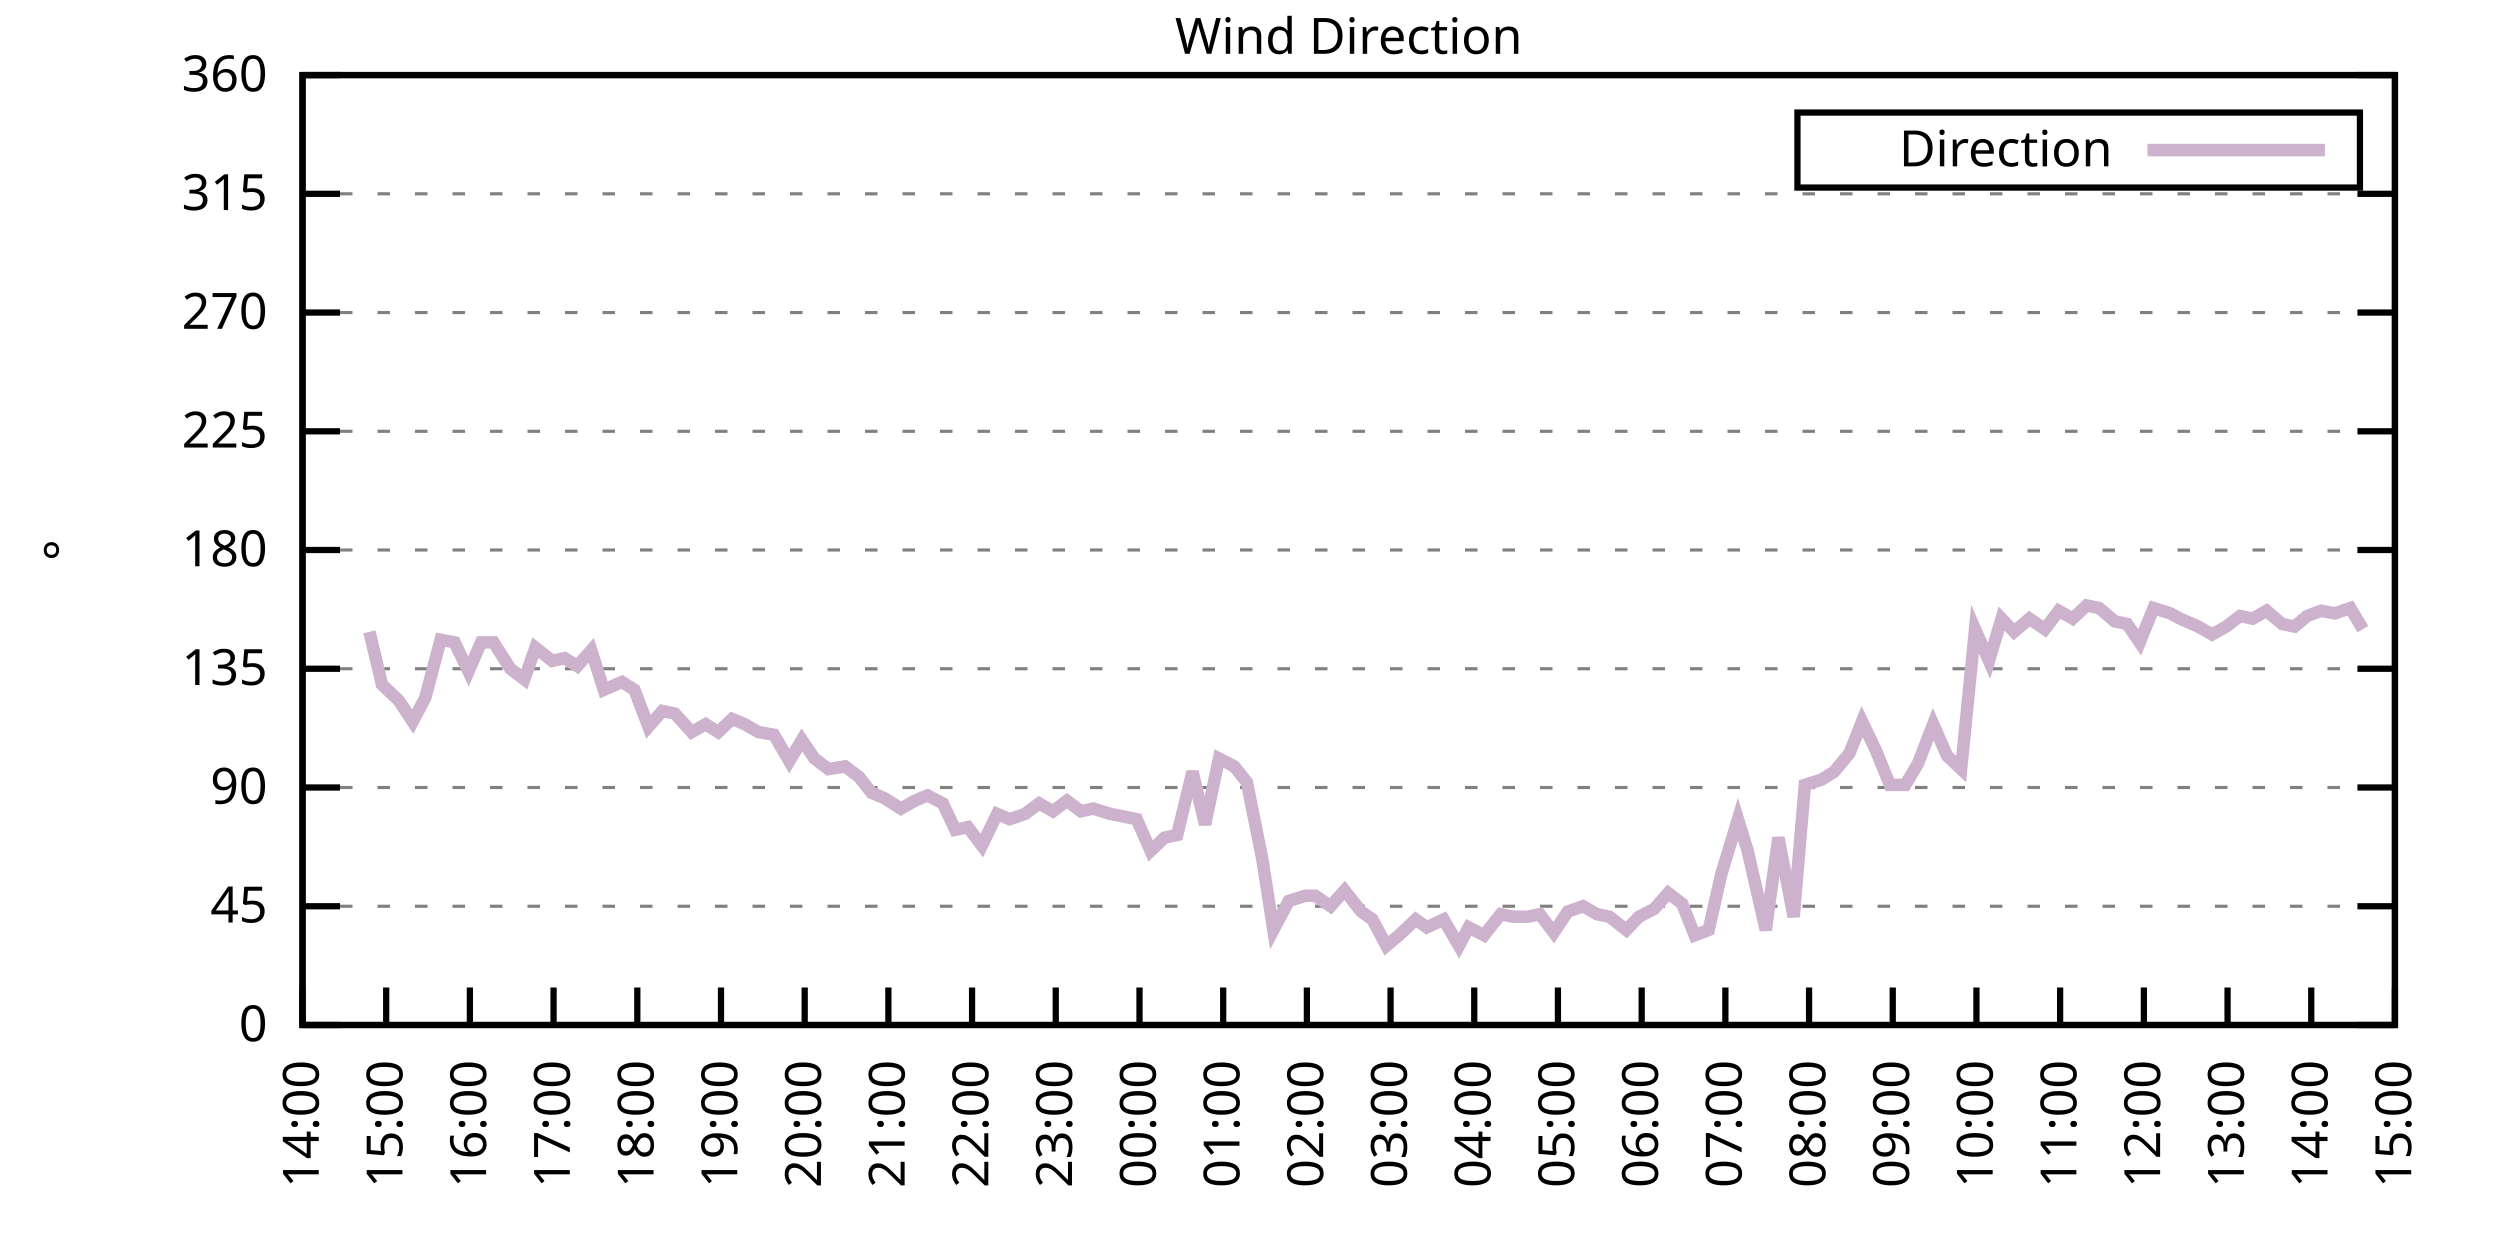
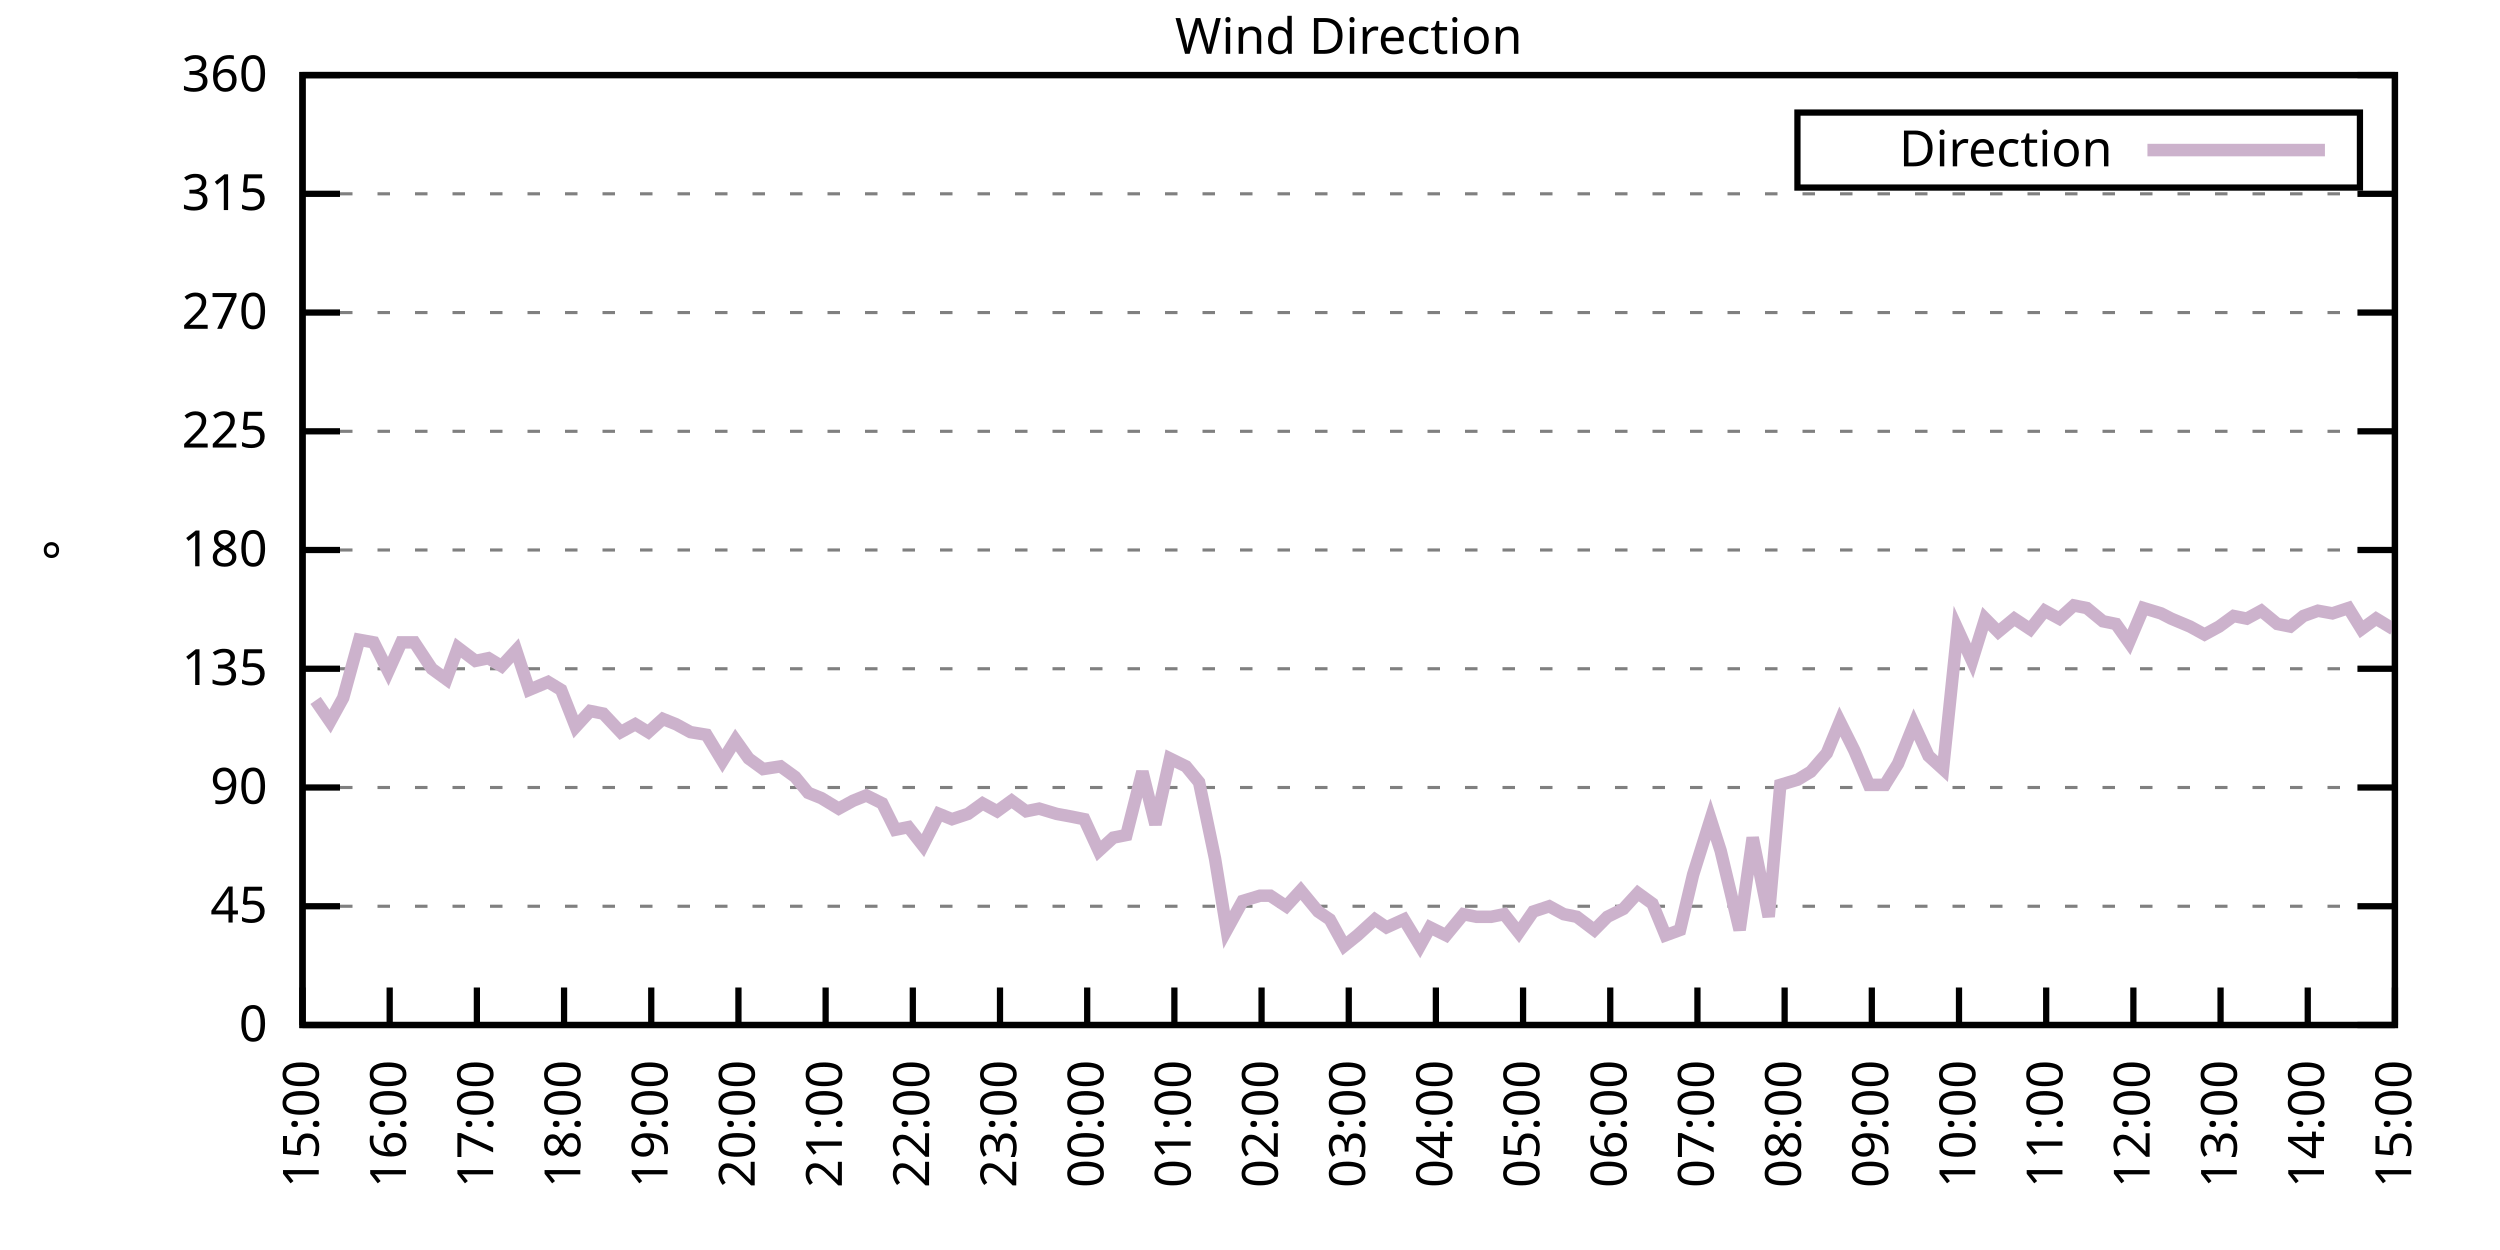
<svg xmlns="http://www.w3.org/2000/svg" xmlns:xlink="http://www.w3.org/1999/xlink" width="400" height="200" viewBox="0 0 400 200">
  <g id="gnuplot_canvas">
    <rect x="0" y="0" width="400" height="200" fill="none" />
    <defs>
      <circle id="gpDot" r="0.5" stroke-width="0.5" stroke="currentColor" />
      <path id="gpPt0" stroke-width="0.333" stroke="currentColor" d="M-1,0 h2 M0,-1 v2" />
      <path id="gpPt1" stroke-width="0.333" stroke="currentColor" d="M-1,-1 L1,1 M1,-1 L-1,1" />
      <path id="gpPt2" stroke-width="0.333" stroke="currentColor" d="M-1,0 L1,0 M0,-1 L0,1 M-1,-1 L1,1 M-1,1 L1,-1" />
      <rect id="gpPt3" stroke-width="0.333" stroke="currentColor" x="-1" y="-1" width="2" height="2" />
      <rect id="gpPt4" stroke-width="0.333" stroke="currentColor" fill="currentColor" x="-1" y="-1" width="2" height="2" />
      <circle id="gpPt5" stroke-width="0.333" stroke="currentColor" cx="0" cy="0" r="1" />
      <use xlink:href="#gpPt5" id="gpPt6" fill="currentColor" stroke="none" />
      <path id="gpPt7" stroke-width="0.333" stroke="currentColor" d="M0,-1.33 L-1.33,0.67 L1.33,0.67 z" />
      <use xlink:href="#gpPt7" id="gpPt8" fill="currentColor" stroke="none" />
      <use xlink:href="#gpPt7" id="gpPt9" stroke="currentColor" transform="rotate(180)" />
      <use xlink:href="#gpPt9" id="gpPt10" fill="currentColor" stroke="none" />
      <use xlink:href="#gpPt3" id="gpPt11" stroke="currentColor" transform="rotate(45)" />
      <use xlink:href="#gpPt11" id="gpPt12" fill="currentColor" stroke="none" />
      <path id="gpPt13" stroke-width="0.333" stroke="currentColor" d="M0,1.330 L1.265,0.411 L0.782,-1.067 L-0.782,-1.076 L-1.265,0.411 z" />
      <use xlink:href="#gpPt13" id="gpPt14" fill="currentColor" stroke="none" />
      <filter id="textbox" filterUnits="objectBoundingBox" x="0" y="0" height="1" width="1">
        <feFlood flood-color="white" flood-opacity="1" result="bgnd" />
        <feComposite in="SourceGraphic" in2="bgnd" operator="atop" />
      </filter>
      <filter id="greybox" filterUnits="objectBoundingBox" x="0" y="0" height="1" width="1">
        <feFlood flood-color="lightgrey" flood-opacity="1" result="grey" />
        <feComposite in="SourceGraphic" in2="grey" operator="atop" />
      </filter>
    </defs>
    <g fill="none" color="white" stroke="currentColor" stroke-width="1.00" stroke-linecap="butt" stroke-linejoin="miter">
</g>
    <g fill="none" color="black" stroke="currentColor" stroke-width="1.00" stroke-linecap="butt" stroke-linejoin="miter">
      <g stroke="none" shape-rendering="crispEdges">
        <polygon fill="rgb(255, 255, 255)" points="48.40,164.00 383.18,164.00 383.18,12.02 48.40,12.02 " />
      </g>
    </g>
    <g fill="none" color="black" stroke="currentColor" stroke-width="1.00" stroke-linecap="butt" stroke-linejoin="miter">
</g>
    <g fill="none" color="black" stroke="black" stroke-width="0.50" stroke-linecap="butt" stroke-linejoin="miter">
</g>
    <g fill="none" color="gray" stroke="currentColor" stroke-width="0.50" stroke-linecap="butt" stroke-linejoin="miter">
      <path stroke="gray" stroke-dasharray="2,4" class="gridline" d="M48.40,164.00 L383.19,164.00  " />
    </g>
    <g fill="none" color="gray" stroke="gray" stroke-width="1.00" stroke-linecap="butt" stroke-linejoin="miter">
</g>
    <g fill="none" color="black" stroke="currentColor" stroke-width="1.00" stroke-linecap="butt" stroke-linejoin="miter">
      <path stroke="black" d="M48.40,164.00 L54.40,164.00 M383.19,164.00 L377.19,164.00  " />
      <g transform="translate(42.80,166.60)" stroke="none" fill="black" font-family="Sans" font-size="8.00" text-anchor="end">
        <text>
          <tspan font-family="Sans"> 0</tspan>
        </text>
      </g>
    </g>
    <g fill="none" color="black" stroke="currentColor" stroke-width="1.00" stroke-linecap="butt" stroke-linejoin="miter">
</g>
    <g fill="none" color="black" stroke="black" stroke-width="0.50" stroke-linecap="butt" stroke-linejoin="miter">
</g>
    <g fill="none" color="gray" stroke="currentColor" stroke-width="0.50" stroke-linecap="butt" stroke-linejoin="miter">
      <path stroke="gray" stroke-dasharray="2,4" class="gridline" d="M48.40,145.00 L383.19,145.00  " />
    </g>
    <g fill="none" color="gray" stroke="gray" stroke-width="1.00" stroke-linecap="butt" stroke-linejoin="miter">
</g>
    <g fill="none" color="black" stroke="currentColor" stroke-width="1.00" stroke-linecap="butt" stroke-linejoin="miter">
      <path stroke="black" d="M48.40,145.00 L54.40,145.00 M383.19,145.00 L377.19,145.00  " />
      <g transform="translate(42.80,147.60)" stroke="none" fill="black" font-family="Sans" font-size="8.00" text-anchor="end">
        <text>
          <tspan font-family="Sans"> 45</tspan>
        </text>
      </g>
    </g>
    <g fill="none" color="black" stroke="currentColor" stroke-width="1.00" stroke-linecap="butt" stroke-linejoin="miter">
</g>
    <g fill="none" color="black" stroke="black" stroke-width="0.50" stroke-linecap="butt" stroke-linejoin="miter">
</g>
    <g fill="none" color="gray" stroke="currentColor" stroke-width="0.50" stroke-linecap="butt" stroke-linejoin="miter">
      <path stroke="gray" stroke-dasharray="2,4" class="gridline" d="M48.40,126.00 L383.19,126.00  " />
    </g>
    <g fill="none" color="gray" stroke="gray" stroke-width="1.00" stroke-linecap="butt" stroke-linejoin="miter">
</g>
    <g fill="none" color="black" stroke="currentColor" stroke-width="1.00" stroke-linecap="butt" stroke-linejoin="miter">
      <path stroke="black" d="M48.40,126.00 L54.40,126.00 M383.19,126.00 L377.19,126.00  " />
      <g transform="translate(42.80,128.60)" stroke="none" fill="black" font-family="Sans" font-size="8.00" text-anchor="end">
        <text>
          <tspan font-family="Sans"> 90</tspan>
        </text>
      </g>
    </g>
    <g fill="none" color="black" stroke="currentColor" stroke-width="1.00" stroke-linecap="butt" stroke-linejoin="miter">
</g>
    <g fill="none" color="black" stroke="black" stroke-width="0.50" stroke-linecap="butt" stroke-linejoin="miter">
</g>
    <g fill="none" color="gray" stroke="currentColor" stroke-width="0.50" stroke-linecap="butt" stroke-linejoin="miter">
      <path stroke="gray" stroke-dasharray="2,4" class="gridline" d="M48.40,107.00 L383.19,107.00  " />
    </g>
    <g fill="none" color="gray" stroke="gray" stroke-width="1.00" stroke-linecap="butt" stroke-linejoin="miter">
</g>
    <g fill="none" color="black" stroke="currentColor" stroke-width="1.00" stroke-linecap="butt" stroke-linejoin="miter">
      <path stroke="black" d="M48.40,107.00 L54.40,107.00 M383.19,107.00 L377.19,107.00  " />
      <g transform="translate(42.80,109.60)" stroke="none" fill="black" font-family="Sans" font-size="8.00" text-anchor="end">
        <text>
          <tspan font-family="Sans"> 135</tspan>
        </text>
      </g>
    </g>
    <g fill="none" color="black" stroke="currentColor" stroke-width="1.00" stroke-linecap="butt" stroke-linejoin="miter">
</g>
    <g fill="none" color="black" stroke="black" stroke-width="0.50" stroke-linecap="butt" stroke-linejoin="miter">
</g>
    <g fill="none" color="gray" stroke="currentColor" stroke-width="0.50" stroke-linecap="butt" stroke-linejoin="miter">
      <path stroke="gray" stroke-dasharray="2,4" class="gridline" d="M48.40,88.00 L383.19,88.00  " />
    </g>
    <g fill="none" color="gray" stroke="gray" stroke-width="1.00" stroke-linecap="butt" stroke-linejoin="miter">
</g>
    <g fill="none" color="black" stroke="currentColor" stroke-width="1.00" stroke-linecap="butt" stroke-linejoin="miter">
      <path stroke="black" d="M48.40,88.00 L54.40,88.00 M383.19,88.00 L377.19,88.00  " />
      <g transform="translate(42.80,90.60)" stroke="none" fill="black" font-family="Sans" font-size="8.00" text-anchor="end">
        <text>
          <tspan font-family="Sans"> 180</tspan>
        </text>
      </g>
    </g>
    <g fill="none" color="black" stroke="currentColor" stroke-width="1.00" stroke-linecap="butt" stroke-linejoin="miter">
</g>
    <g fill="none" color="black" stroke="black" stroke-width="0.50" stroke-linecap="butt" stroke-linejoin="miter">
</g>
    <g fill="none" color="gray" stroke="currentColor" stroke-width="0.50" stroke-linecap="butt" stroke-linejoin="miter">
      <path stroke="gray" stroke-dasharray="2,4" class="gridline" d="M48.40,69.01 L383.19,69.01  " />
    </g>
    <g fill="none" color="gray" stroke="gray" stroke-width="1.00" stroke-linecap="butt" stroke-linejoin="miter">
</g>
    <g fill="none" color="black" stroke="currentColor" stroke-width="1.00" stroke-linecap="butt" stroke-linejoin="miter">
      <path stroke="black" d="M48.40,69.01 L54.40,69.01 M383.19,69.01 L377.19,69.01  " />
      <g transform="translate(42.80,71.61)" stroke="none" fill="black" font-family="Sans" font-size="8.00" text-anchor="end">
        <text>
          <tspan font-family="Sans"> 225</tspan>
        </text>
      </g>
    </g>
    <g fill="none" color="black" stroke="currentColor" stroke-width="1.00" stroke-linecap="butt" stroke-linejoin="miter">
</g>
    <g fill="none" color="black" stroke="black" stroke-width="0.50" stroke-linecap="butt" stroke-linejoin="miter">
</g>
    <g fill="none" color="gray" stroke="currentColor" stroke-width="0.50" stroke-linecap="butt" stroke-linejoin="miter">
      <path stroke="gray" stroke-dasharray="2,4" class="gridline" d="M48.40,50.01 L383.19,50.01  " />
    </g>
    <g fill="none" color="gray" stroke="gray" stroke-width="1.00" stroke-linecap="butt" stroke-linejoin="miter">
</g>
    <g fill="none" color="black" stroke="currentColor" stroke-width="1.00" stroke-linecap="butt" stroke-linejoin="miter">
      <path stroke="black" d="M48.40,50.01 L54.40,50.01 M383.19,50.01 L377.19,50.01  " />
      <g transform="translate(42.80,52.61)" stroke="none" fill="black" font-family="Sans" font-size="8.00" text-anchor="end">
        <text>
          <tspan font-family="Sans"> 270</tspan>
        </text>
      </g>
    </g>
    <g fill="none" color="black" stroke="currentColor" stroke-width="1.00" stroke-linecap="butt" stroke-linejoin="miter">
</g>
    <g fill="none" color="black" stroke="black" stroke-width="0.50" stroke-linecap="butt" stroke-linejoin="miter">
</g>
    <g fill="none" color="gray" stroke="currentColor" stroke-width="0.50" stroke-linecap="butt" stroke-linejoin="miter">
      <path stroke="gray" stroke-dasharray="2,4" class="gridline" d="M48.40,31.01 L383.19,31.01  " />
    </g>
    <g fill="none" color="gray" stroke="gray" stroke-width="1.00" stroke-linecap="butt" stroke-linejoin="miter">
</g>
    <g fill="none" color="black" stroke="currentColor" stroke-width="1.00" stroke-linecap="butt" stroke-linejoin="miter">
      <path stroke="black" d="M48.40,31.01 L54.40,31.01 M383.19,31.01 L377.19,31.01  " />
      <g transform="translate(42.80,33.61)" stroke="none" fill="black" font-family="Sans" font-size="8.00" text-anchor="end">
        <text>
          <tspan font-family="Sans"> 315</tspan>
        </text>
      </g>
    </g>
    <g fill="none" color="black" stroke="currentColor" stroke-width="1.00" stroke-linecap="butt" stroke-linejoin="miter">
</g>
    <g fill="none" color="black" stroke="black" stroke-width="0.50" stroke-linecap="butt" stroke-linejoin="miter">
</g>
    <g fill="none" color="gray" stroke="currentColor" stroke-width="0.50" stroke-linecap="butt" stroke-linejoin="miter">
      <path stroke="gray" stroke-dasharray="2,4" class="gridline" d="M48.40,12.01 L383.19,12.01  " />
    </g>
    <g fill="none" color="gray" stroke="gray" stroke-width="1.00" stroke-linecap="butt" stroke-linejoin="miter">
</g>
    <g fill="none" color="black" stroke="currentColor" stroke-width="1.00" stroke-linecap="butt" stroke-linejoin="miter">
      <path stroke="black" d="M48.40,12.01 L54.40,12.01 M383.19,12.01 L377.19,12.01  " />
      <g transform="translate(42.80,14.61)" stroke="none" fill="black" font-family="Sans" font-size="8.00" text-anchor="end">
        <text>
          <tspan font-family="Sans"> 360</tspan>
        </text>
      </g>
    </g>
    <g fill="none" color="black" stroke="currentColor" stroke-width="1.00" stroke-linecap="butt" stroke-linejoin="miter">
      <path stroke="black" d="M48.40,164.00 L48.40,158.00  " />
      <g transform="translate(51.00,169.60) rotate(270.00)" stroke="none" fill="black" font-family="Sans" font-size="8.00" text-anchor="end">
        <text>
-           <tspan font-family="Sans">14:00</tspan>
-         </text>
-       </g>
-     </g>
-     <g fill="none" color="black" stroke="currentColor" stroke-width="1.00" stroke-linecap="butt" stroke-linejoin="miter">
-       <path stroke="black" d="M61.79,164.00 L61.79,158.00  " />
-       <g transform="translate(64.39,169.60) rotate(270.00)" stroke="none" fill="black" font-family="Sans" font-size="8.00" text-anchor="end">
-         <text>
          <tspan font-family="Sans">15:00</tspan>
        </text>
      </g>
    </g>
    <g fill="none" color="black" stroke="currentColor" stroke-width="1.00" stroke-linecap="butt" stroke-linejoin="miter">
-       <path stroke="black" d="M75.18,164.00 L75.18,158.00  " />
-       <g transform="translate(77.78,169.60) rotate(270.00)" stroke="none" fill="black" font-family="Sans" font-size="8.00" text-anchor="end">
+       <path stroke="black" d="M62.35,164.00 L62.35,158.00  " />
+       <g transform="translate(64.95,169.60) rotate(270.00)" stroke="none" fill="black" font-family="Sans" font-size="8.00" text-anchor="end">
        <text>
          <tspan font-family="Sans">16:00</tspan>
        </text>
      </g>
    </g>
    <g fill="none" color="black" stroke="currentColor" stroke-width="1.00" stroke-linecap="butt" stroke-linejoin="miter">
-       <path stroke="black" d="M88.57,164.00 L88.57,158.00  " />
-       <g transform="translate(91.17,169.60) rotate(270.00)" stroke="none" fill="black" font-family="Sans" font-size="8.00" text-anchor="end">
+       <path stroke="black" d="M76.30,164.00 L76.30,158.00  " />
+       <g transform="translate(78.90,169.60) rotate(270.00)" stroke="none" fill="black" font-family="Sans" font-size="8.00" text-anchor="end">
        <text>
          <tspan font-family="Sans">17:00</tspan>
        </text>
      </g>
    </g>
    <g fill="none" color="black" stroke="currentColor" stroke-width="1.00" stroke-linecap="butt" stroke-linejoin="miter">
-       <path stroke="black" d="M101.97,164.00 L101.97,158.00  " />
-       <g transform="translate(104.57,169.60) rotate(270.00)" stroke="none" fill="black" font-family="Sans" font-size="8.00" text-anchor="end">
+       <path stroke="black" d="M90.25,164.00 L90.25,158.00  " />
+       <g transform="translate(92.85,169.60) rotate(270.00)" stroke="none" fill="black" font-family="Sans" font-size="8.00" text-anchor="end">
        <text>
          <tspan font-family="Sans">18:00</tspan>
        </text>
      </g>
    </g>
    <g fill="none" color="black" stroke="currentColor" stroke-width="1.00" stroke-linecap="butt" stroke-linejoin="miter">
-       <path stroke="black" d="M115.36,164.00 L115.36,158.00  " />
-       <g transform="translate(117.96,169.60) rotate(270.00)" stroke="none" fill="black" font-family="Sans" font-size="8.00" text-anchor="end">
+       <path stroke="black" d="M104.20,164.00 L104.20,158.00  " />
+       <g transform="translate(106.80,169.60) rotate(270.00)" stroke="none" fill="black" font-family="Sans" font-size="8.00" text-anchor="end">
        <text>
          <tspan font-family="Sans">19:00</tspan>
        </text>
      </g>
    </g>
    <g fill="none" color="black" stroke="currentColor" stroke-width="1.00" stroke-linecap="butt" stroke-linejoin="miter">
-       <path stroke="black" d="M128.75,164.00 L128.75,158.00  " />
-       <g transform="translate(131.35,169.60) rotate(270.00)" stroke="none" fill="black" font-family="Sans" font-size="8.00" text-anchor="end">
+       <path stroke="black" d="M118.15,164.00 L118.15,158.00  " />
+       <g transform="translate(120.75,169.60) rotate(270.00)" stroke="none" fill="black" font-family="Sans" font-size="8.00" text-anchor="end">
        <text>
          <tspan font-family="Sans">20:00</tspan>
        </text>
      </g>
    </g>
    <g fill="none" color="black" stroke="currentColor" stroke-width="1.00" stroke-linecap="butt" stroke-linejoin="miter">
-       <path stroke="black" d="M142.14,164.00 L142.14,158.00  " />
-       <g transform="translate(144.74,169.60) rotate(270.00)" stroke="none" fill="black" font-family="Sans" font-size="8.00" text-anchor="end">
+       <path stroke="black" d="M132.10,164.00 L132.10,158.00  " />
+       <g transform="translate(134.70,169.60) rotate(270.00)" stroke="none" fill="black" font-family="Sans" font-size="8.00" text-anchor="end">
        <text>
          <tspan font-family="Sans">21:00</tspan>
        </text>
      </g>
    </g>
    <g fill="none" color="black" stroke="currentColor" stroke-width="1.00" stroke-linecap="butt" stroke-linejoin="miter">
-       <path stroke="black" d="M155.53,164.00 L155.53,158.00  " />
-       <g transform="translate(158.13,169.60) rotate(270.00)" stroke="none" fill="black" font-family="Sans" font-size="8.00" text-anchor="end">
+       <path stroke="black" d="M146.05,164.00 L146.05,158.00  " />
+       <g transform="translate(148.65,169.60) rotate(270.00)" stroke="none" fill="black" font-family="Sans" font-size="8.00" text-anchor="end">
        <text>
          <tspan font-family="Sans">22:00</tspan>
        </text>
      </g>
    </g>
    <g fill="none" color="black" stroke="currentColor" stroke-width="1.00" stroke-linecap="butt" stroke-linejoin="miter">
-       <path stroke="black" d="M168.92,164.00 L168.92,158.00  " />
-       <g transform="translate(171.52,169.60) rotate(270.00)" stroke="none" fill="black" font-family="Sans" font-size="8.00" text-anchor="end">
+       <path stroke="black" d="M160.00,164.00 L160.00,158.00  " />
+       <g transform="translate(162.60,169.60) rotate(270.00)" stroke="none" fill="black" font-family="Sans" font-size="8.00" text-anchor="end">
        <text>
          <tspan font-family="Sans">23:00</tspan>
        </text>
      </g>
    </g>
    <g fill="none" color="black" stroke="currentColor" stroke-width="1.00" stroke-linecap="butt" stroke-linejoin="miter">
-       <path stroke="black" d="M182.32,164.00 L182.32,158.00  " />
-       <g transform="translate(184.92,169.60) rotate(270.00)" stroke="none" fill="black" font-family="Sans" font-size="8.00" text-anchor="end">
+       <path stroke="black" d="M173.95,164.00 L173.95,158.00  " />
+       <g transform="translate(176.55,169.60) rotate(270.00)" stroke="none" fill="black" font-family="Sans" font-size="8.00" text-anchor="end">
        <text>
          <tspan font-family="Sans">00:00</tspan>
        </text>
      </g>
    </g>
    <g fill="none" color="black" stroke="currentColor" stroke-width="1.00" stroke-linecap="butt" stroke-linejoin="miter">
-       <path stroke="black" d="M195.71,164.00 L195.71,158.00  " />
-       <g transform="translate(198.31,169.60) rotate(270.00)" stroke="none" fill="black" font-family="Sans" font-size="8.00" text-anchor="end">
+       <path stroke="black" d="M187.90,164.00 L187.90,158.00  " />
+       <g transform="translate(190.50,169.60) rotate(270.00)" stroke="none" fill="black" font-family="Sans" font-size="8.00" text-anchor="end">
        <text>
          <tspan font-family="Sans">01:00</tspan>
        </text>
      </g>
    </g>
    <g fill="none" color="black" stroke="currentColor" stroke-width="1.00" stroke-linecap="butt" stroke-linejoin="miter">
-       <path stroke="black" d="M209.10,164.00 L209.10,158.00  " />
-       <g transform="translate(211.70,169.60) rotate(270.00)" stroke="none" fill="black" font-family="Sans" font-size="8.00" text-anchor="end">
+       <path stroke="black" d="M201.85,164.00 L201.85,158.00  " />
+       <g transform="translate(204.45,169.60) rotate(270.00)" stroke="none" fill="black" font-family="Sans" font-size="8.00" text-anchor="end">
        <text>
          <tspan font-family="Sans">02:00</tspan>
        </text>
      </g>
    </g>
    <g fill="none" color="black" stroke="currentColor" stroke-width="1.00" stroke-linecap="butt" stroke-linejoin="miter">
-       <path stroke="black" d="M222.49,164.00 L222.49,158.00  " />
-       <g transform="translate(225.09,169.60) rotate(270.00)" stroke="none" fill="black" font-family="Sans" font-size="8.00" text-anchor="end">
+       <path stroke="black" d="M215.80,164.00 L215.80,158.00  " />
+       <g transform="translate(218.40,169.60) rotate(270.00)" stroke="none" fill="black" font-family="Sans" font-size="8.00" text-anchor="end">
        <text>
          <tspan font-family="Sans">03:00</tspan>
        </text>
      </g>
    </g>
    <g fill="none" color="black" stroke="currentColor" stroke-width="1.00" stroke-linecap="butt" stroke-linejoin="miter">
-       <path stroke="black" d="M235.88,164.00 L235.88,158.00  " />
-       <g transform="translate(238.48,169.60) rotate(270.00)" stroke="none" fill="black" font-family="Sans" font-size="8.00" text-anchor="end">
+       <path stroke="black" d="M229.74,164.00 L229.74,158.00  " />
+       <g transform="translate(232.34,169.60) rotate(270.00)" stroke="none" fill="black" font-family="Sans" font-size="8.00" text-anchor="end">
        <text>
          <tspan font-family="Sans">04:00</tspan>
        </text>
      </g>
    </g>
    <g fill="none" color="black" stroke="currentColor" stroke-width="1.00" stroke-linecap="butt" stroke-linejoin="miter">
-       <path stroke="black" d="M249.27,164.00 L249.27,158.00  " />
-       <g transform="translate(251.87,169.60) rotate(270.00)" stroke="none" fill="black" font-family="Sans" font-size="8.00" text-anchor="end">
+       <path stroke="black" d="M243.69,164.00 L243.69,158.00  " />
+       <g transform="translate(246.29,169.60) rotate(270.00)" stroke="none" fill="black" font-family="Sans" font-size="8.00" text-anchor="end">
        <text>
          <tspan font-family="Sans">05:00</tspan>
        </text>
      </g>
    </g>
    <g fill="none" color="black" stroke="currentColor" stroke-width="1.00" stroke-linecap="butt" stroke-linejoin="miter">
-       <path stroke="black" d="M262.67,164.00 L262.67,158.00  " />
-       <g transform="translate(265.27,169.60) rotate(270.00)" stroke="none" fill="black" font-family="Sans" font-size="8.00" text-anchor="end">
+       <path stroke="black" d="M257.64,164.00 L257.64,158.00  " />
+       <g transform="translate(260.24,169.60) rotate(270.00)" stroke="none" fill="black" font-family="Sans" font-size="8.00" text-anchor="end">
        <text>
          <tspan font-family="Sans">06:00</tspan>
        </text>
      </g>
    </g>
    <g fill="none" color="black" stroke="currentColor" stroke-width="1.00" stroke-linecap="butt" stroke-linejoin="miter">
-       <path stroke="black" d="M276.06,164.00 L276.06,158.00  " />
-       <g transform="translate(278.66,169.60) rotate(270.00)" stroke="none" fill="black" font-family="Sans" font-size="8.00" text-anchor="end">
+       <path stroke="black" d="M271.59,164.00 L271.59,158.00  " />
+       <g transform="translate(274.19,169.60) rotate(270.00)" stroke="none" fill="black" font-family="Sans" font-size="8.00" text-anchor="end">
        <text>
          <tspan font-family="Sans">07:00</tspan>
        </text>
      </g>
    </g>
    <g fill="none" color="black" stroke="currentColor" stroke-width="1.00" stroke-linecap="butt" stroke-linejoin="miter">
-       <path stroke="black" d="M289.45,164.00 L289.45,158.00  " />
-       <g transform="translate(292.05,169.60) rotate(270.00)" stroke="none" fill="black" font-family="Sans" font-size="8.00" text-anchor="end">
+       <path stroke="black" d="M285.54,164.00 L285.54,158.00  " />
+       <g transform="translate(288.14,169.60) rotate(270.00)" stroke="none" fill="black" font-family="Sans" font-size="8.00" text-anchor="end">
        <text>
          <tspan font-family="Sans">08:00</tspan>
        </text>
      </g>
    </g>
    <g fill="none" color="black" stroke="currentColor" stroke-width="1.00" stroke-linecap="butt" stroke-linejoin="miter">
-       <path stroke="black" d="M302.84,164.00 L302.84,158.00  " />
-       <g transform="translate(305.44,169.60) rotate(270.00)" stroke="none" fill="black" font-family="Sans" font-size="8.00" text-anchor="end">
+       <path stroke="black" d="M299.49,164.00 L299.49,158.00  " />
+       <g transform="translate(302.09,169.60) rotate(270.00)" stroke="none" fill="black" font-family="Sans" font-size="8.00" text-anchor="end">
        <text>
          <tspan font-family="Sans">09:00</tspan>
        </text>
      </g>
    </g>
    <g fill="none" color="black" stroke="currentColor" stroke-width="1.00" stroke-linecap="butt" stroke-linejoin="miter">
-       <path stroke="black" d="M316.23,164.00 L316.23,158.00  " />
-       <g transform="translate(318.83,169.60) rotate(270.00)" stroke="none" fill="black" font-family="Sans" font-size="8.00" text-anchor="end">
+       <path stroke="black" d="M313.44,164.00 L313.44,158.00  " />
+       <g transform="translate(316.04,169.60) rotate(270.00)" stroke="none" fill="black" font-family="Sans" font-size="8.00" text-anchor="end">
        <text>
          <tspan font-family="Sans">10:00</tspan>
        </text>
      </g>
    </g>
    <g fill="none" color="black" stroke="currentColor" stroke-width="1.00" stroke-linecap="butt" stroke-linejoin="miter">
-       <path stroke="black" d="M329.62,164.00 L329.62,158.00  " />
-       <g transform="translate(332.22,169.60) rotate(270.00)" stroke="none" fill="black" font-family="Sans" font-size="8.00" text-anchor="end">
+       <path stroke="black" d="M327.39,164.00 L327.39,158.00  " />
+       <g transform="translate(329.99,169.60) rotate(270.00)" stroke="none" fill="black" font-family="Sans" font-size="8.00" text-anchor="end">
        <text>
          <tspan font-family="Sans">11:00</tspan>
        </text>
      </g>
    </g>
    <g fill="none" color="black" stroke="currentColor" stroke-width="1.00" stroke-linecap="butt" stroke-linejoin="miter">
-       <path stroke="black" d="M343.02,164.00 L343.02,158.00  " />
-       <g transform="translate(345.62,169.60) rotate(270.00)" stroke="none" fill="black" font-family="Sans" font-size="8.00" text-anchor="end">
+       <path stroke="black" d="M341.34,164.00 L341.34,158.00  " />
+       <g transform="translate(343.94,169.60) rotate(270.00)" stroke="none" fill="black" font-family="Sans" font-size="8.00" text-anchor="end">
        <text>
          <tspan font-family="Sans">12:00</tspan>
        </text>
      </g>
    </g>
    <g fill="none" color="black" stroke="currentColor" stroke-width="1.00" stroke-linecap="butt" stroke-linejoin="miter">
-       <path stroke="black" d="M356.41,164.00 L356.41,158.00  " />
-       <g transform="translate(359.01,169.60) rotate(270.00)" stroke="none" fill="black" font-family="Sans" font-size="8.00" text-anchor="end">
+       <path stroke="black" d="M355.29,164.00 L355.29,158.00  " />
+       <g transform="translate(357.89,169.60) rotate(270.00)" stroke="none" fill="black" font-family="Sans" font-size="8.00" text-anchor="end">
        <text>
          <tspan font-family="Sans">13:00</tspan>
        </text>
      </g>
    </g>
    <g fill="none" color="black" stroke="currentColor" stroke-width="1.00" stroke-linecap="butt" stroke-linejoin="miter">
-       <path stroke="black" d="M369.80,164.00 L369.80,158.00  " />
-       <g transform="translate(372.40,169.60) rotate(270.00)" stroke="none" fill="black" font-family="Sans" font-size="8.00" text-anchor="end">
+       <path stroke="black" d="M369.24,164.00 L369.24,158.00  " />
+       <g transform="translate(371.84,169.60) rotate(270.00)" stroke="none" fill="black" font-family="Sans" font-size="8.00" text-anchor="end">
        <text>
          <tspan font-family="Sans">14:00</tspan>
        </text>
      </g>
    </g>
    <g fill="none" color="black" stroke="currentColor" stroke-width="1.00" stroke-linecap="butt" stroke-linejoin="miter">
      <path stroke="black" d="M383.19,164.00 L383.19,158.00  " />
      <g transform="translate(385.79,169.60) rotate(270.00)" stroke="none" fill="black" font-family="Sans" font-size="8.00" text-anchor="end">
        <text>
          <tspan font-family="Sans">15:00</tspan>
        </text>
      </g>
    </g>
    <g fill="none" color="black" stroke="currentColor" stroke-width="1.00" stroke-linecap="butt" stroke-linejoin="miter">
</g>
    <g fill="none" color="black" stroke="currentColor" stroke-width="1.00" stroke-linecap="butt" stroke-linejoin="miter">
      <path stroke="black" d="M48.40,12.01 L48.40,164.00 L383.19,164.00 L383.19,12.01 L48.40,12.01 Z  " />
    </g>
    <g fill="none" color="black" stroke="currentColor" stroke-width="1.00" stroke-linecap="butt" stroke-linejoin="miter">
</g>
    <g fill="none" color="black" stroke="currentColor" stroke-width="1.00" stroke-linecap="butt" stroke-linejoin="miter">
      <path stroke="black" d="M287.59,30.01 L287.59,18.01 L377.59,18.01 L377.59,30.01 L287.59,30.01 Z  " />
    </g>
    <g id="Wind_direction_plot_1">
      <g fill="none" color="white" stroke="black" stroke-width="2.00" stroke-linecap="butt" stroke-linejoin="miter">
</g>
      <g fill="none" color="black" stroke="currentColor" stroke-width="2.00" stroke-linecap="butt" stroke-linejoin="miter">
        <g transform="translate(337.99,26.61)" stroke="none" fill="black" font-family="Sans" font-size="8.00" text-anchor="end">
          <text>
            <tspan font-family="Sans">Direction</tspan>
          </text>
        </g>
      </g>
      <g fill="none" color="black" stroke="currentColor" stroke-width="2.00" stroke-linecap="butt" stroke-linejoin="miter">
-         <path stroke="rgb(204, 178, 204)" d="M343.59,24.01 L371.99,24.01 M59.11,101.09 L61.12,109.54 L63.80,112.07 L66.03,115.45 L68.04,111.65 L70.50,102.36   L72.73,102.78 L74.96,107.43 L76.97,102.78 L78.98,102.78 L81.66,107.00 L83.89,108.69 L85.67,103.63 L88.35,105.74   L90.36,105.31 L92.37,106.58 L94.60,104.05 L96.61,110.38 L99.51,109.11 L101.52,110.38 L103.75,116.29 L105.98,113.76   L107.99,114.18 L110.67,117.14 L112.90,115.87 L114.91,117.14 L117.14,115.03 L119.15,115.87 L121.38,117.14 L123.84,117.56   L126.29,121.78 L128.30,118.40 L130.31,121.36 L132.54,123.05 L135.22,122.62 L137.45,124.31 L139.46,126.85 L141.47,127.69   L144.15,129.38 L146.38,128.11 L148.39,127.27 L150.85,128.54 L152.85,132.76 L154.86,132.34 L157.10,135.29 L159.55,130.22   L161.56,131.07 L164.01,130.22 L166.25,128.54 L168.48,129.80 L170.71,128.11 L172.94,129.80 L174.95,129.38 L177.63,130.22   L179.86,130.65 L181.87,131.07 L184.10,136.14 L186.33,134.02 L188.34,133.60 L190.80,123.47 L192.81,131.91 L195.04,121.36   L197.49,122.62 L199.50,125.16 L201.96,137.40 L203.74,148.80 L206.20,144.16 L208.88,143.31 L210.44,143.31 L212.89,145.00   L215.13,142.47 L217.80,145.85 L219.59,147.11 L221.82,151.33 L223.83,149.65 L226.51,147.11 L228.29,148.38 L230.97,147.11   L233.43,151.33 L234.99,148.38 L237.44,149.65 L240.12,146.27 L242.13,146.69 L244.36,146.69 L246.37,146.27 L248.60,149.22   L250.84,145.85 L253.29,145.00 L255.52,146.27 L257.53,146.69 L260.21,148.80 L262.22,146.69 L264.67,145.42 L266.91,142.89   L269.14,144.58 L271.15,149.65 L273.38,148.80 L275.39,139.93 L278.07,131.07 L279.63,136.14 L282.53,148.80 L284.54,134.02   L286.99,146.69 L288.78,125.58 L291.46,124.74 L293.47,123.47 L295.92,120.51 L297.93,115.45 L300.16,120.09 L302.39,125.58   L304.85,125.58 L306.86,122.20 L309.31,115.87 L311.54,120.94 L313.78,123.05 L316.01,100.67 L318.24,105.74 L320.25,98.98   L322.26,101.09 L324.71,98.98 L327.17,100.67 L329.40,97.72 L331.63,98.98 L333.86,96.87 L335.87,97.29 L338.33,99.40   L340.34,99.83 L342.35,102.78 L344.58,97.29 L347.26,98.14 L348.82,98.98 L351.72,100.25 L353.95,101.52 L356.18,100.25   L358.42,98.56 L360.42,98.98 L362.66,97.72 L365.11,99.83 L367.12,100.25 L369.13,98.56 L371.36,97.72 L373.59,98.14   L376.05,97.29 L378.06,100.67  " />
+         <path stroke="rgb(204, 178, 204)" d="M343.59,24.01 L371.99,24.01 M50.49,112.07 L52.82,115.45 L54.91,111.65 L57.47,102.36 L59.79,102.78 L62.12,107.43   L64.21,102.78 L66.30,102.78 L69.09,107.00 L71.42,108.69 L73.28,103.63 L76.07,105.74 L78.16,105.31 L80.25,106.58   L82.58,104.05 L84.67,110.38 L87.69,109.11 L89.78,110.38 L92.11,116.29 L94.43,113.76 L96.53,114.18 L99.32,117.14   L101.64,115.87 L103.73,117.14 L106.06,115.03 L108.15,115.87 L110.48,117.14 L113.03,117.56 L115.59,121.78 L117.68,118.40   L119.78,121.36 L122.10,123.05 L124.89,122.62 L127.22,124.31 L129.31,126.85 L131.40,127.69 L134.19,129.38 L136.51,128.11   L138.61,127.27 L141.16,128.54 L143.26,132.76 L145.35,132.34 L147.67,135.29 L150.23,130.22 L152.32,131.07 L154.88,130.22   L157.21,128.54 L159.53,129.80 L161.86,128.11 L164.18,129.80 L166.27,129.38 L169.06,130.22 L171.39,130.65 L173.48,131.07   L175.81,136.14 L178.13,134.02 L180.22,133.60 L182.78,123.47 L184.87,131.91 L187.20,121.36 L189.76,122.62 L191.85,125.16   L194.41,137.40 L196.27,148.80 L198.82,144.16 L201.61,143.31 L203.24,143.31 L205.80,145.00 L208.12,142.47 L210.91,145.85   L212.77,147.11 L215.10,151.33 L217.19,149.65 L219.98,147.11 L221.84,148.38 L224.63,147.11 L227.19,151.33 L228.81,148.38   L231.37,149.65 L234.16,146.27 L236.25,146.69 L238.58,146.69 L240.67,146.27 L243.00,149.22 L245.32,145.85 L247.88,145.00   L250.20,146.27 L252.30,146.69 L255.09,148.80 L257.18,146.69 L259.74,145.42 L262.06,142.89 L264.39,144.58 L266.48,149.65   L268.80,148.80 L270.90,139.93 L273.69,131.07 L275.31,136.14 L278.34,148.80 L280.43,134.02 L282.99,146.69 L284.85,125.58   L287.64,124.74 L289.73,123.47 L292.29,120.51 L294.38,115.45 L296.70,120.09 L299.03,125.58 L301.58,125.58 L303.68,122.20   L306.23,115.87 L308.56,120.94 L310.88,123.05 L313.21,100.67 L315.53,105.74 L317.63,98.98 L319.72,101.09 L322.28,98.98   L324.83,100.67 L327.16,97.72 L329.48,98.98 L331.81,96.87 L333.90,97.29 L336.46,99.40 L338.55,99.83 L340.64,102.78   L342.97,97.29 L345.76,98.14 L347.39,98.98 L350.41,100.25 L352.73,101.52 L355.06,100.25 L357.38,98.56 L359.48,98.98   L361.80,97.72 L364.36,99.83 L366.45,100.25 L368.54,98.56 L370.87,97.72 L373.19,98.14 L375.75,97.29 L377.84,100.67   L380.17,98.98 L382.96,100.67  " />
      </g>
    </g>
    <g fill="none" color="black" stroke="currentColor" stroke-width="2.00" stroke-linecap="butt" stroke-linejoin="miter">
</g>
    <g fill="none" color="black" stroke="black" stroke-width="1.00" stroke-linecap="butt" stroke-linejoin="miter">
</g>
    <g fill="none" color="black" stroke="currentColor" stroke-width="1.00" stroke-linecap="butt" stroke-linejoin="miter">
      <path stroke="black" d="M48.40,12.01 L48.40,164.00 L383.19,164.00 L383.19,12.01 L48.40,12.01 Z  " />
      <g transform="translate(12.80,88.01) rotate(270.00)" stroke="none" fill="black" font-family="Sans" font-size="8.00" text-anchor="middle">
        <text>
          <tspan font-family="Sans">°</tspan>
        </text>
      </g>
    </g>
    <g fill="none" color="black" stroke="currentColor" stroke-width="1.00" stroke-linecap="butt" stroke-linejoin="miter">
</g>
    <g fill="none" color="black" stroke="currentColor" stroke-width="1.00" stroke-linecap="butt" stroke-linejoin="miter">
      <g transform="translate(215.79,8.61)" stroke="none" fill="black" font-family="Sans" font-size="8.00" text-anchor="middle">
        <text>
          <tspan font-family="Sans">Wind Direction</tspan>
        </text>
      </g>
    </g>
    <g fill="none" color="black" stroke="currentColor" stroke-width="1.00" stroke-linecap="butt" stroke-linejoin="miter">
</g>
  </g>
</svg>
